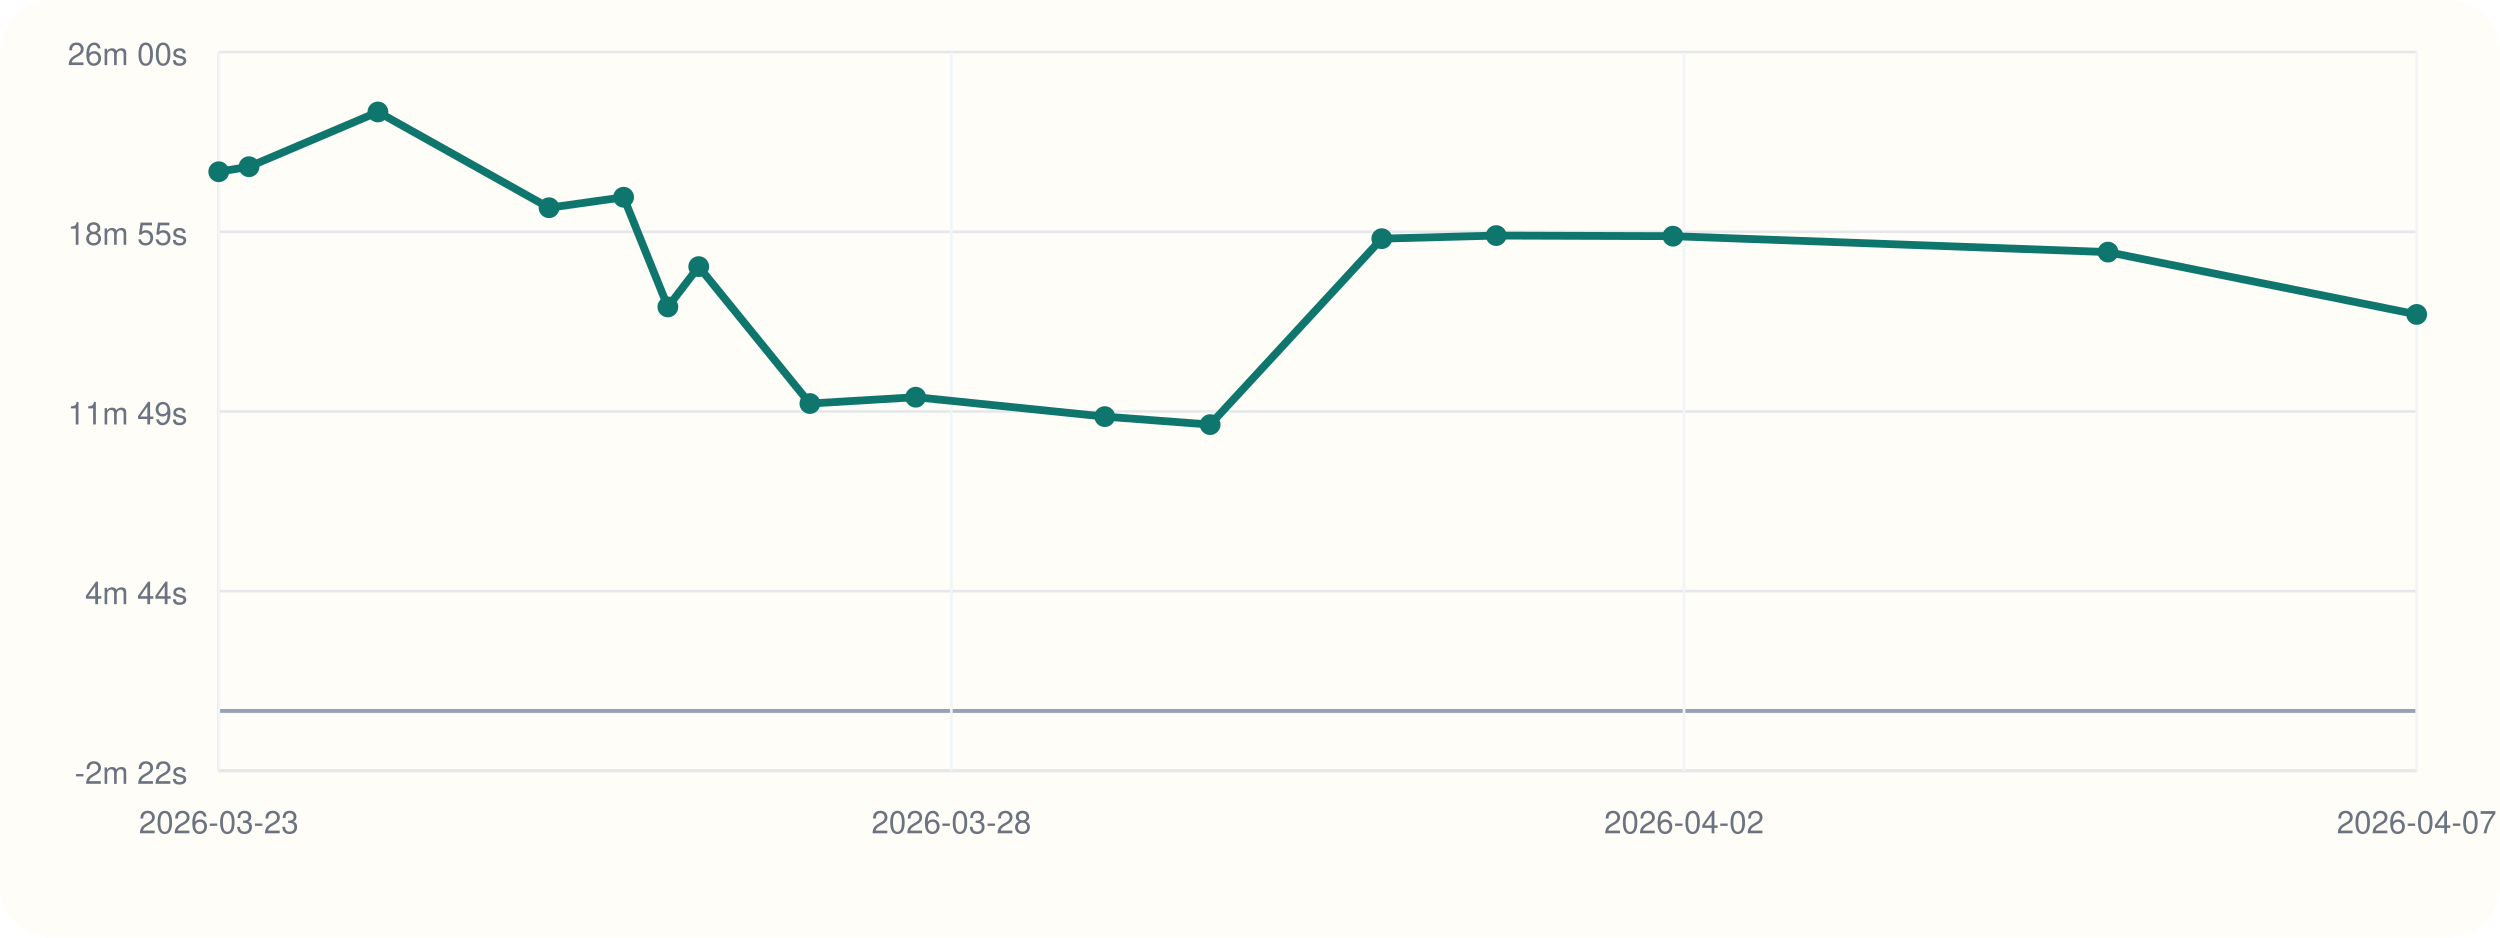
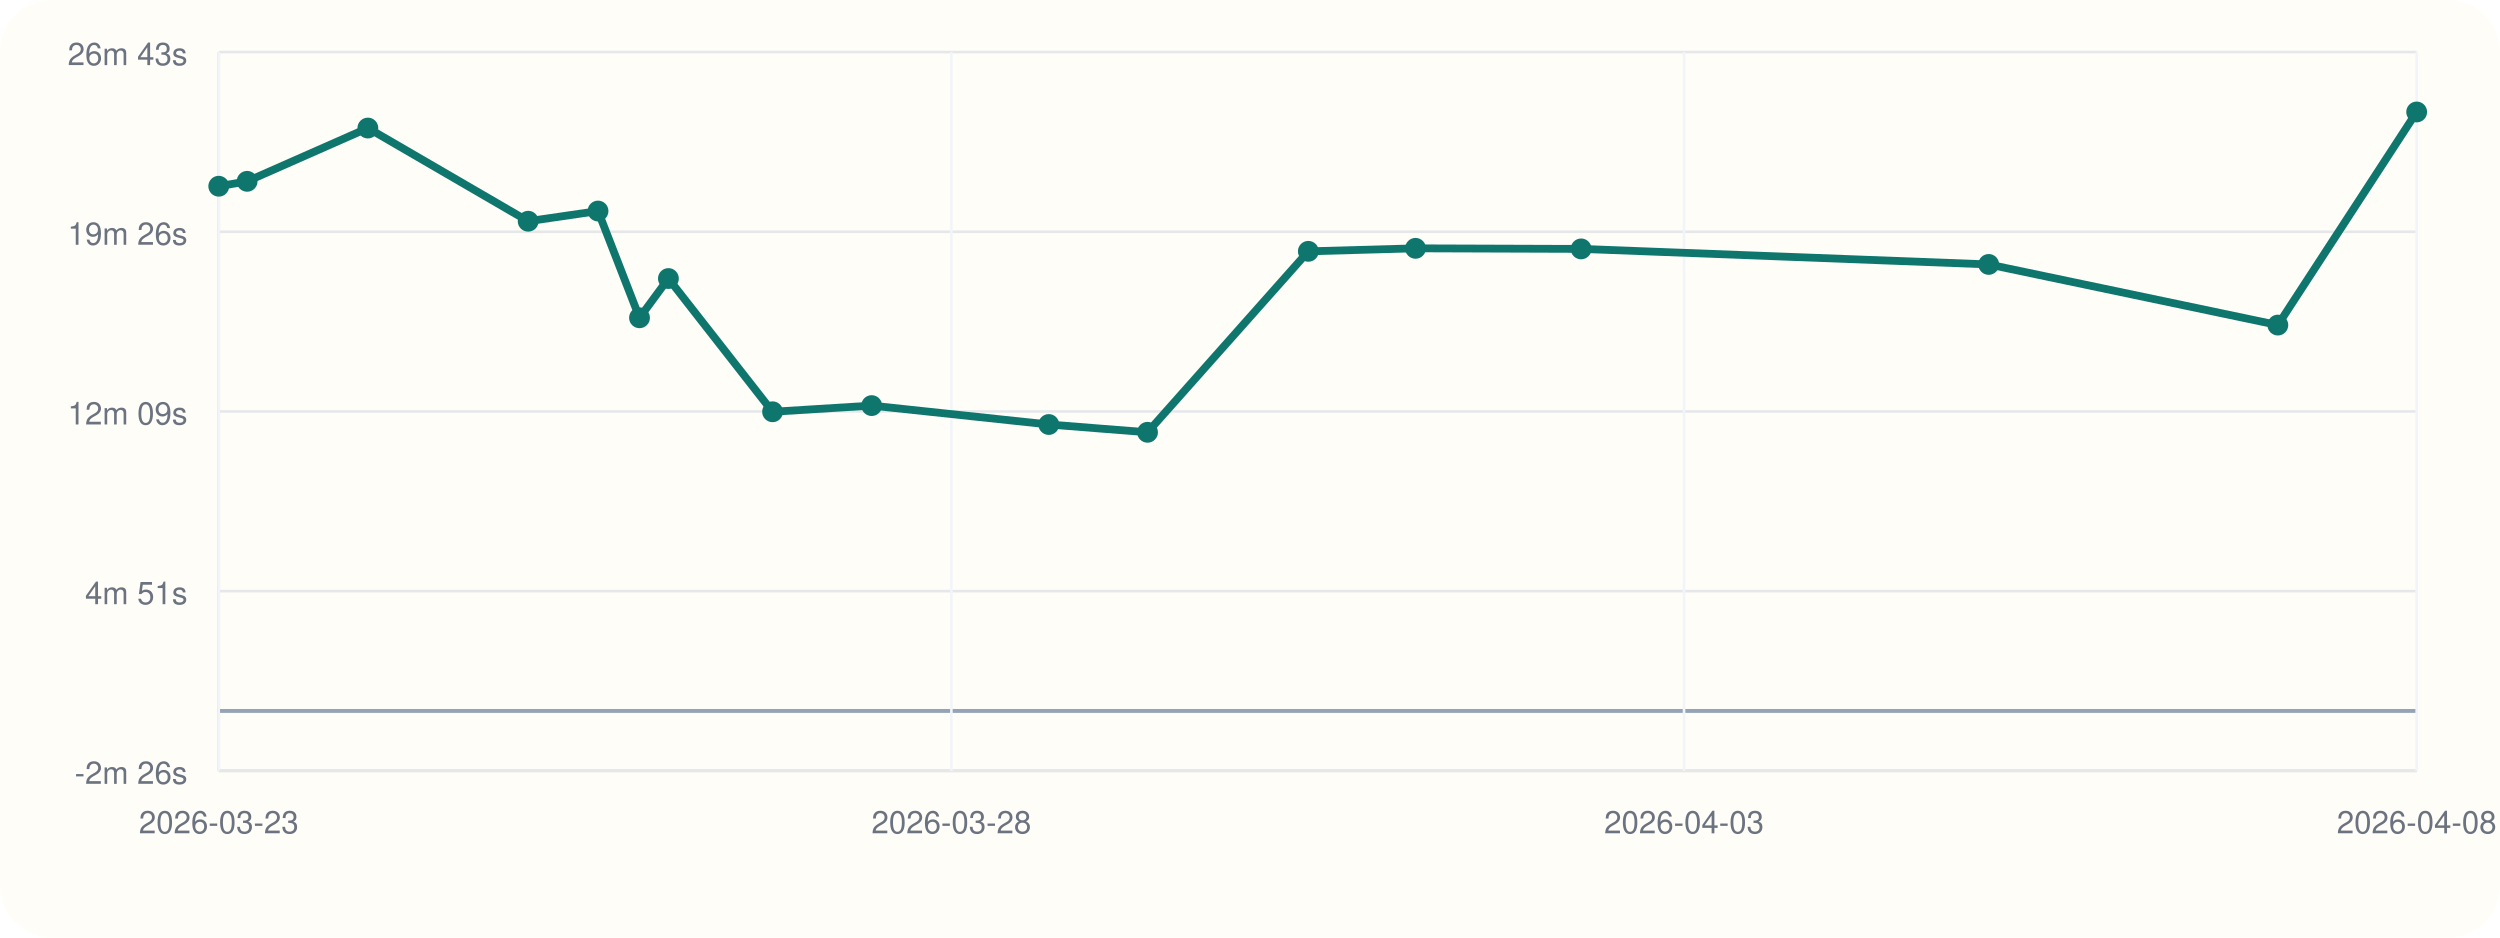
<svg xmlns="http://www.w3.org/2000/svg" viewBox="0 0 960 360">
  <rect width="960" height="360" rx="20" fill="#fffdf7" />
  <line x1="84" y1="296" x2="928" y2="296" stroke="#cbd5e1" stroke-width="1" />
  <line x1="84" y1="20" x2="84" y2="296" stroke="#cbd5e1" stroke-width="1" />
  <line x1="84" y1="273.00" x2="928" y2="273.00" stroke="#94a3b8" stroke-width="1.5" />
  <line x1="84" y1="296.00" x2="928" y2="296.00" stroke="#e5e7eb" stroke-width="1" />
-   <text x="72" y="301.00" text-anchor="end" font-size="12" font-family="Helvetica, Arial, sans-serif" fill="#6b7280">-2m 22s</text>
+   <text x="72" y="301.00" text-anchor="end" font-size="12" font-family="Helvetica, Arial, sans-serif" fill="#6b7280">-2m 26s</text>
  <line x1="84" y1="227.00" x2="928" y2="227.00" stroke="#e5e7eb" stroke-width="1" />
-   <text x="72" y="232.00" text-anchor="end" font-size="12" font-family="Helvetica, Arial, sans-serif" fill="#6b7280">4m 44s</text>
+   <text x="72" y="232.00" text-anchor="end" font-size="12" font-family="Helvetica, Arial, sans-serif" fill="#6b7280">4m 51s</text>
  <line x1="84" y1="158.00" x2="928" y2="158.00" stroke="#e5e7eb" stroke-width="1" />
-   <text x="72" y="163.00" text-anchor="end" font-size="12" font-family="Helvetica, Arial, sans-serif" fill="#6b7280">11m 49s</text>
+   <text x="72" y="163.00" text-anchor="end" font-size="12" font-family="Helvetica, Arial, sans-serif" fill="#6b7280">12m 09s</text>
  <line x1="84" y1="89.00" x2="928" y2="89.00" stroke="#e5e7eb" stroke-width="1" />
-   <text x="72" y="94.00" text-anchor="end" font-size="12" font-family="Helvetica, Arial, sans-serif" fill="#6b7280">18m 55s</text>
+   <text x="72" y="94.00" text-anchor="end" font-size="12" font-family="Helvetica, Arial, sans-serif" fill="#6b7280">19m 26s</text>
  <line x1="84" y1="20.00" x2="928" y2="20.00" stroke="#e5e7eb" stroke-width="1" />
-   <text x="72" y="25.00" text-anchor="end" font-size="12" font-family="Helvetica, Arial, sans-serif" fill="#6b7280">26m 00s</text>
+   <text x="72" y="25.00" text-anchor="end" font-size="12" font-family="Helvetica, Arial, sans-serif" fill="#6b7280">26m 43s</text>
  <line x1="84.00" y1="20" x2="84.00" y2="296" stroke="#f1f5f9" stroke-width="1" />
  <text x="84.00" y="320" text-anchor="middle" font-size="12" font-family="Helvetica, Arial, sans-serif" fill="#6b7280">2026-03-23</text>
  <line x1="365.33" y1="20" x2="365.33" y2="296" stroke="#f1f5f9" stroke-width="1" />
  <text x="365.33" y="320" text-anchor="middle" font-size="12" font-family="Helvetica, Arial, sans-serif" fill="#6b7280">2026-03-28</text>
  <line x1="646.67" y1="20" x2="646.67" y2="296" stroke="#f1f5f9" stroke-width="1" />
-   <text x="646.67" y="320" text-anchor="middle" font-size="12" font-family="Helvetica, Arial, sans-serif" fill="#6b7280">2026-04-02</text>
+   <text x="646.67" y="320" text-anchor="middle" font-size="12" font-family="Helvetica, Arial, sans-serif" fill="#6b7280">2026-04-03</text>
  <line x1="928.00" y1="20" x2="928.00" y2="296" stroke="#f1f5f9" stroke-width="1" />
-   <text x="928.00" y="320" text-anchor="middle" font-size="12" font-family="Helvetica, Arial, sans-serif" fill="#6b7280">2026-04-07</text>
-   <polyline fill="none" stroke="#0f766e" stroke-width="3" points="84.00,65.95 95.62,64.02 145.12,43.00 210.83,79.77 239.46,75.74 256.46,117.86 268.31,102.38 311.00,154.95 351.62,152.52 424.22,159.98 464.69,163.05 530.61,91.64 574.54,90.46 642.42,90.69 809.48,96.81 928.00,120.74" />
-   <circle cx="84.00" cy="65.95" r="4" fill="#0f766e" />
-   <circle cx="95.62" cy="64.02" r="4" fill="#0f766e" />
-   <circle cx="145.12" cy="43.00" r="4" fill="#0f766e" />
-   <circle cx="210.83" cy="79.77" r="4" fill="#0f766e" />
-   <circle cx="239.46" cy="75.74" r="4" fill="#0f766e" />
-   <circle cx="256.46" cy="117.86" r="4" fill="#0f766e" />
-   <circle cx="268.31" cy="102.38" r="4" fill="#0f766e" />
-   <circle cx="311.00" cy="154.95" r="4" fill="#0f766e" />
-   <circle cx="351.62" cy="152.52" r="4" fill="#0f766e" />
-   <circle cx="424.22" cy="159.98" r="4" fill="#0f766e" />
-   <circle cx="464.69" cy="163.05" r="4" fill="#0f766e" />
-   <circle cx="530.61" cy="91.64" r="4" fill="#0f766e" />
-   <circle cx="574.54" cy="90.46" r="4" fill="#0f766e" />
-   <circle cx="642.42" cy="90.69" r="4" fill="#0f766e" />
-   <circle cx="809.48" cy="96.81" r="4" fill="#0f766e" />
-   <circle cx="928.00" cy="120.74" r="4" fill="#0f766e" />
+   <text x="928.00" y="320" text-anchor="middle" font-size="12" font-family="Helvetica, Arial, sans-serif" fill="#6b7280">2026-04-08</text>
+   <polyline fill="none" stroke="#0f766e" stroke-width="3" points="84.00,71.51 94.89,69.63 141.26,49.17 202.82,84.95 229.64,81.04 245.57,122.03 256.67,106.96 296.67,158.12 334.72,155.75 402.73,163.01 440.65,166.00 502.40,96.51 543.56,95.36 607.15,95.58 763.66,101.54 874.69,124.83 928.00,43.00" />
+   <circle cx="84.00" cy="71.51" r="4" fill="#0f766e" />
+   <circle cx="94.89" cy="69.63" r="4" fill="#0f766e" />
+   <circle cx="141.26" cy="49.17" r="4" fill="#0f766e" />
+   <circle cx="202.82" cy="84.95" r="4" fill="#0f766e" />
+   <circle cx="229.64" cy="81.04" r="4" fill="#0f766e" />
+   <circle cx="245.57" cy="122.03" r="4" fill="#0f766e" />
+   <circle cx="256.67" cy="106.96" r="4" fill="#0f766e" />
+   <circle cx="296.67" cy="158.12" r="4" fill="#0f766e" />
+   <circle cx="334.72" cy="155.75" r="4" fill="#0f766e" />
+   <circle cx="402.73" cy="163.01" r="4" fill="#0f766e" />
+   <circle cx="440.65" cy="166.00" r="4" fill="#0f766e" />
+   <circle cx="502.40" cy="96.51" r="4" fill="#0f766e" />
+   <circle cx="543.56" cy="95.36" r="4" fill="#0f766e" />
+   <circle cx="607.15" cy="95.58" r="4" fill="#0f766e" />
+   <circle cx="763.66" cy="101.54" r="4" fill="#0f766e" />
+   <circle cx="874.69" cy="124.83" r="4" fill="#0f766e" />
+   <circle cx="928.00" cy="43.00" r="4" fill="#0f766e" />
</svg>
